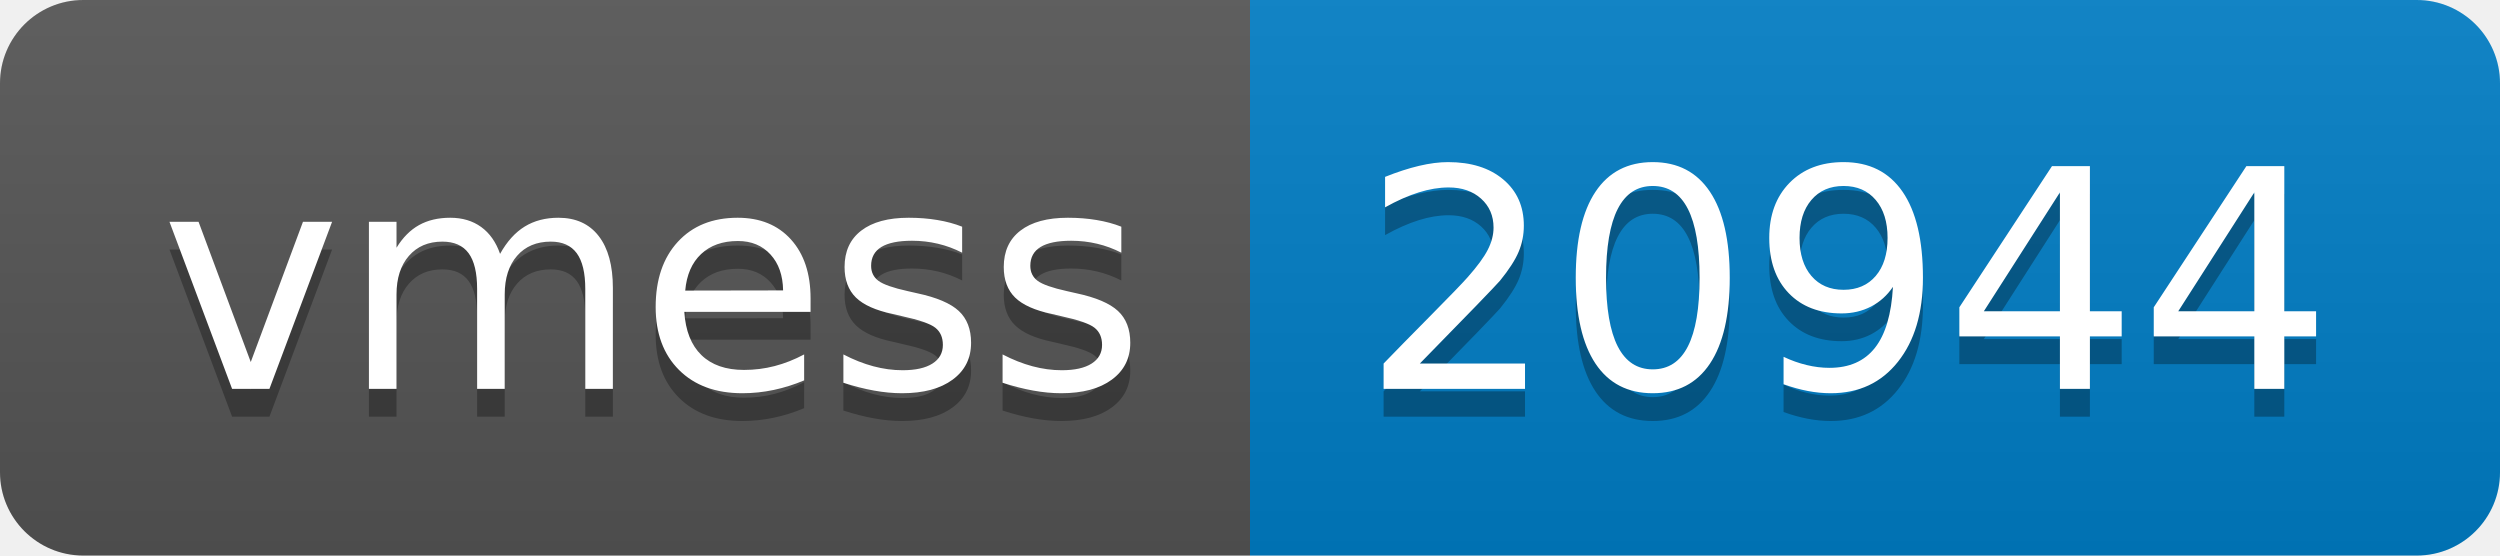
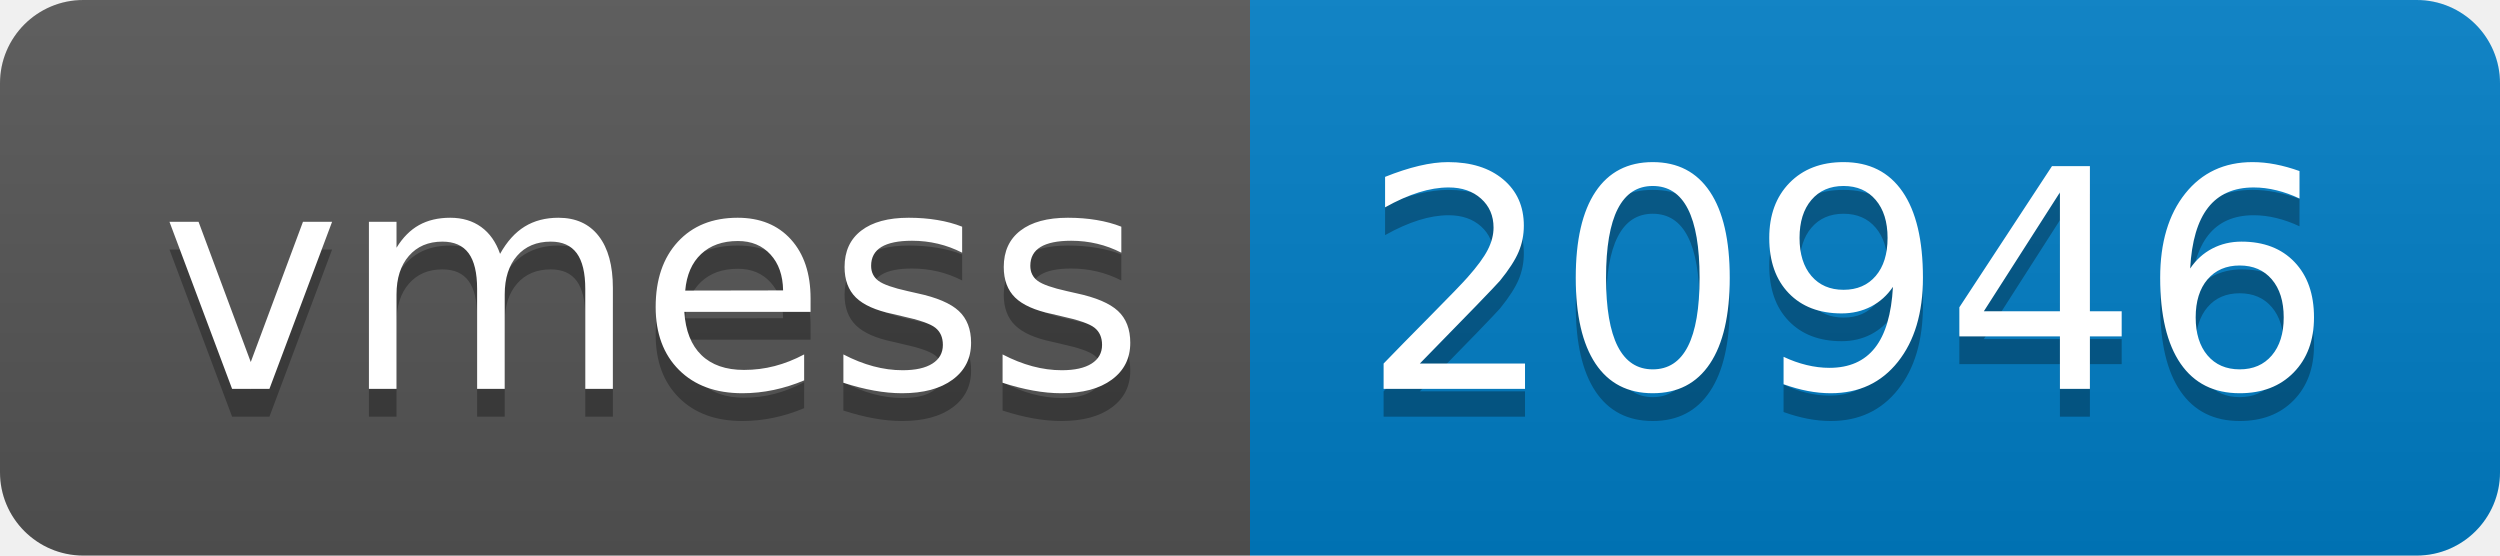
- <svg xmlns="http://www.w3.org/2000/svg" width="90" height="20" role="img" aria-label="vmess: 20944">
+ <svg xmlns="http://www.w3.org/2000/svg" width="90" height="20" role="img" aria-label="vmess: 20946">
  <linearGradient id="s" x2="0" y2="100%">
    <stop offset="0" stop-color="#bbb" stop-opacity=".1" />
    <stop offset="1" stop-opacity=".1" />
  </linearGradient>
  <clipPath id="r">
    <rect width="90" height="20" rx="3" fill="#fff" />
  </clipPath>
  <g clip-path="url(#r)">
    <rect width="45" height="20" fill="#555" />
    <rect x="45" width="45" height="20" fill="#007ec6" />
    <rect width="90" height="20" fill="url(#s)" />
  </g>
  <g fill="#fff" text-anchor="middle" font-family="Verdana,Geneva,DejaVu Sans,sans-serif" text-rendering="geometricPrecision" font-size="110">
    <text aria-hidden="true" x="235" y="150" fill="#010101" fill-opacity=".3" transform="scale(.1)" textLength="350">vmess</text>
    <text x="235" y="140" transform="scale(.1)" fill="#fff" textLength="350">vmess</text>
-     <text aria-hidden="true" x="665" y="150" fill="#010101" fill-opacity=".3" transform="scale(.1)" textLength="350">20944</text>
-     <text x="665" y="140" transform="scale(.1)" fill="#fff" textLength="350">20944</text>
+     <text aria-hidden="true" x="665" y="150" fill="#010101" fill-opacity=".3" transform="scale(.1)" textLength="350">20946</text>
+     <text x="665" y="140" transform="scale(.1)" fill="#fff" textLength="350">20946</text>
  </g>
</svg>
